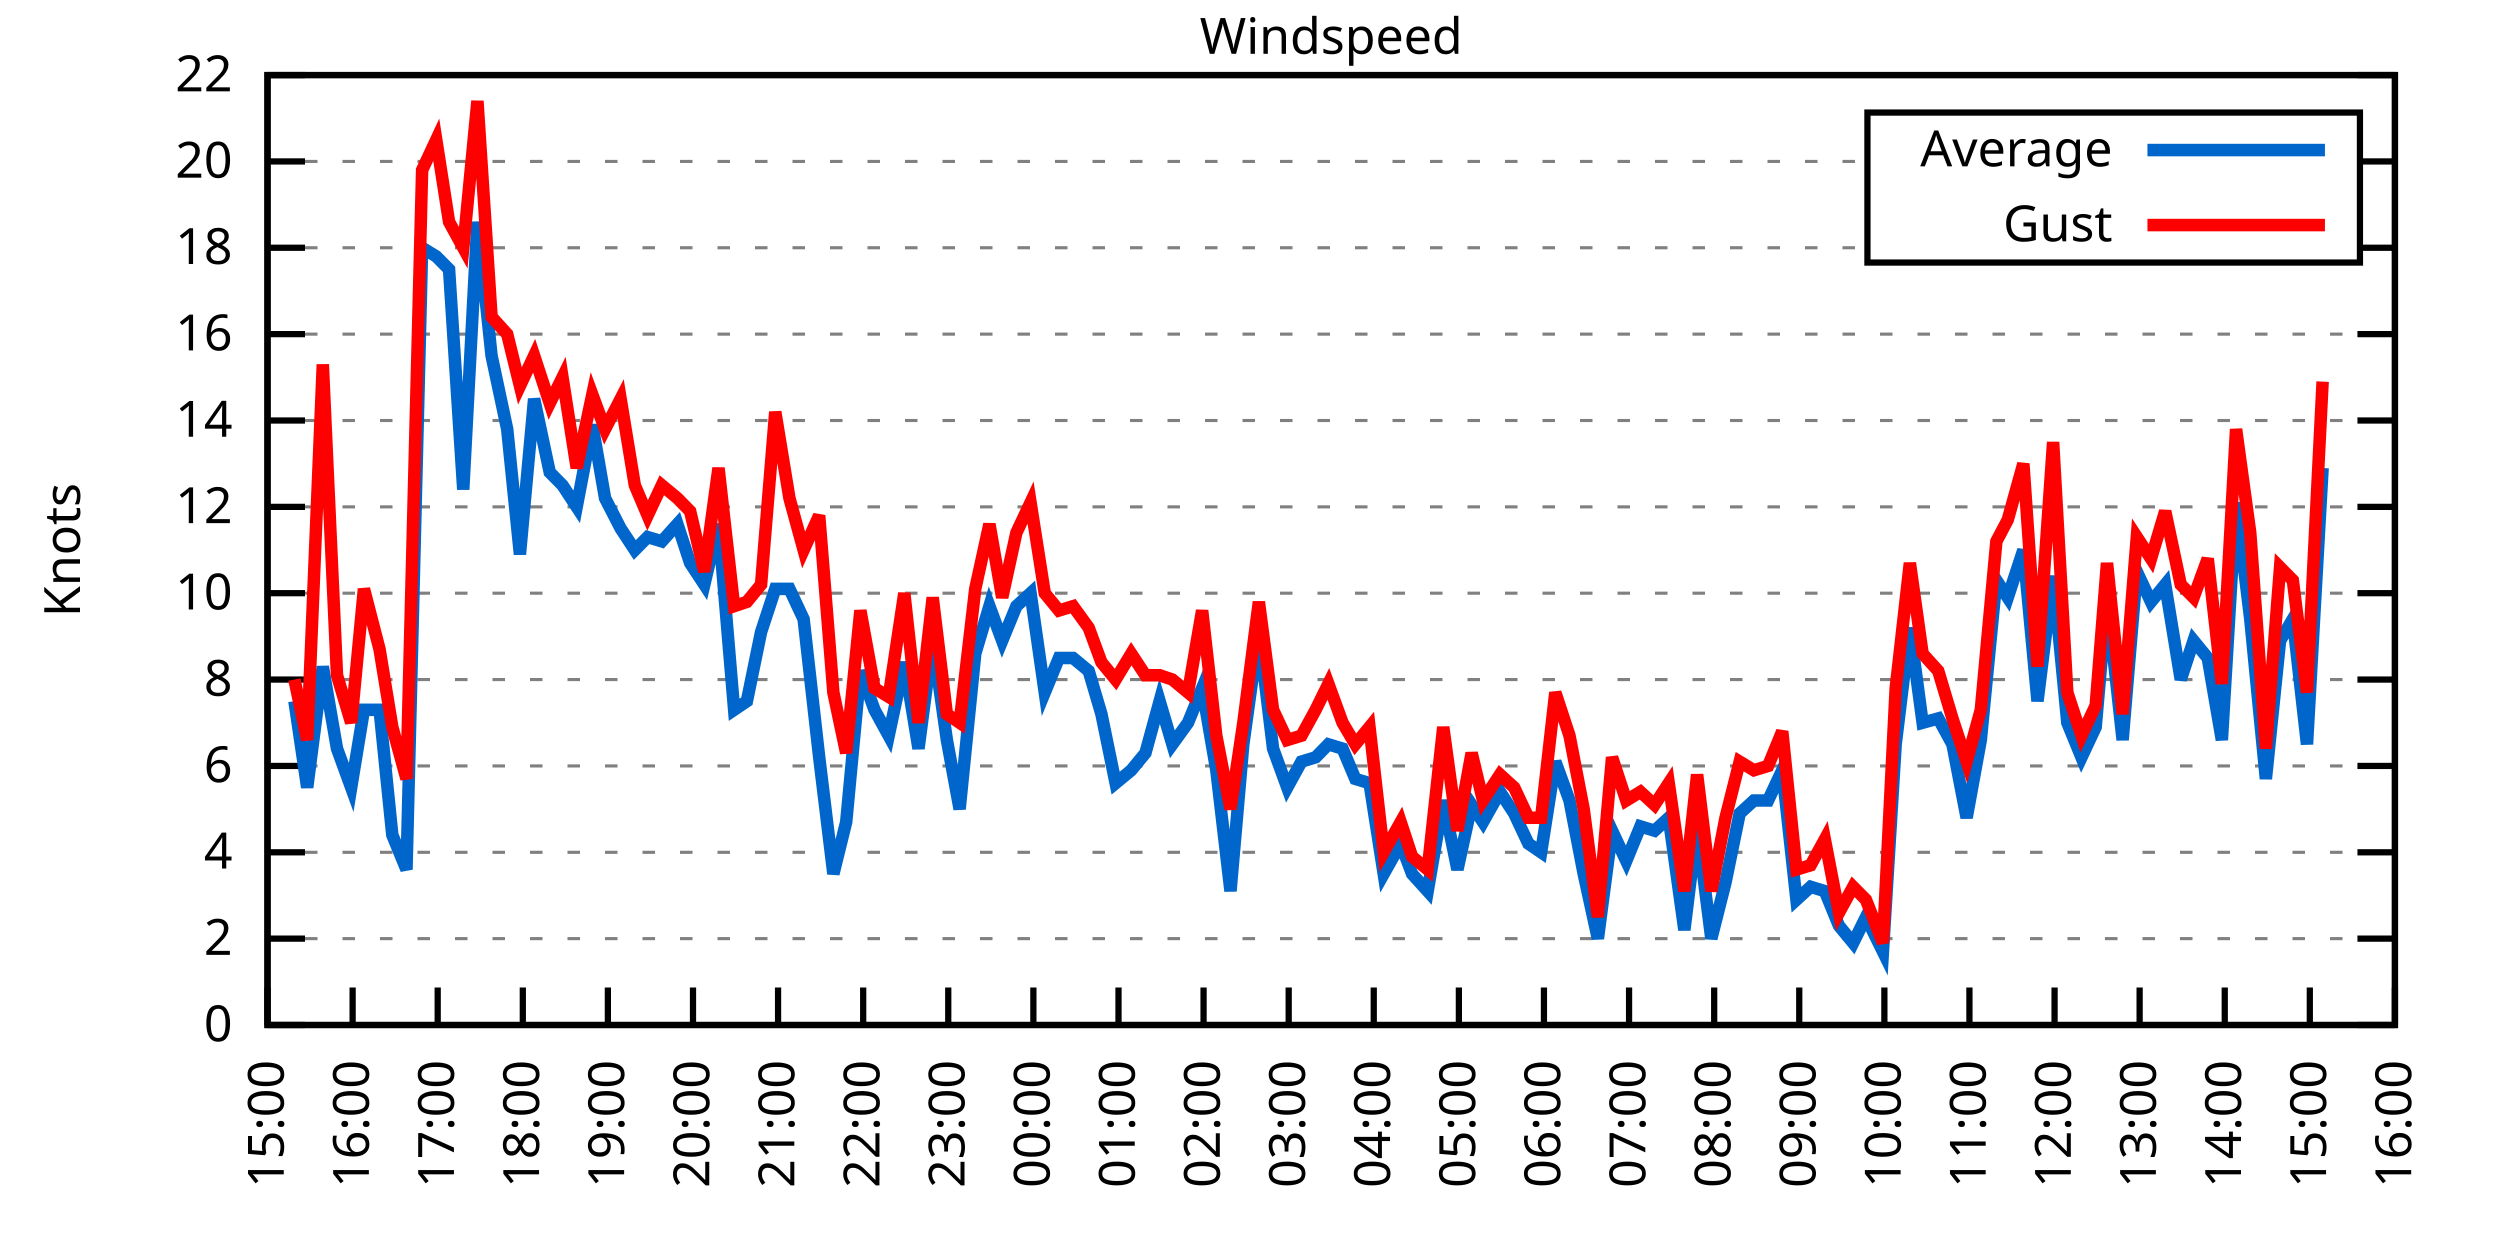
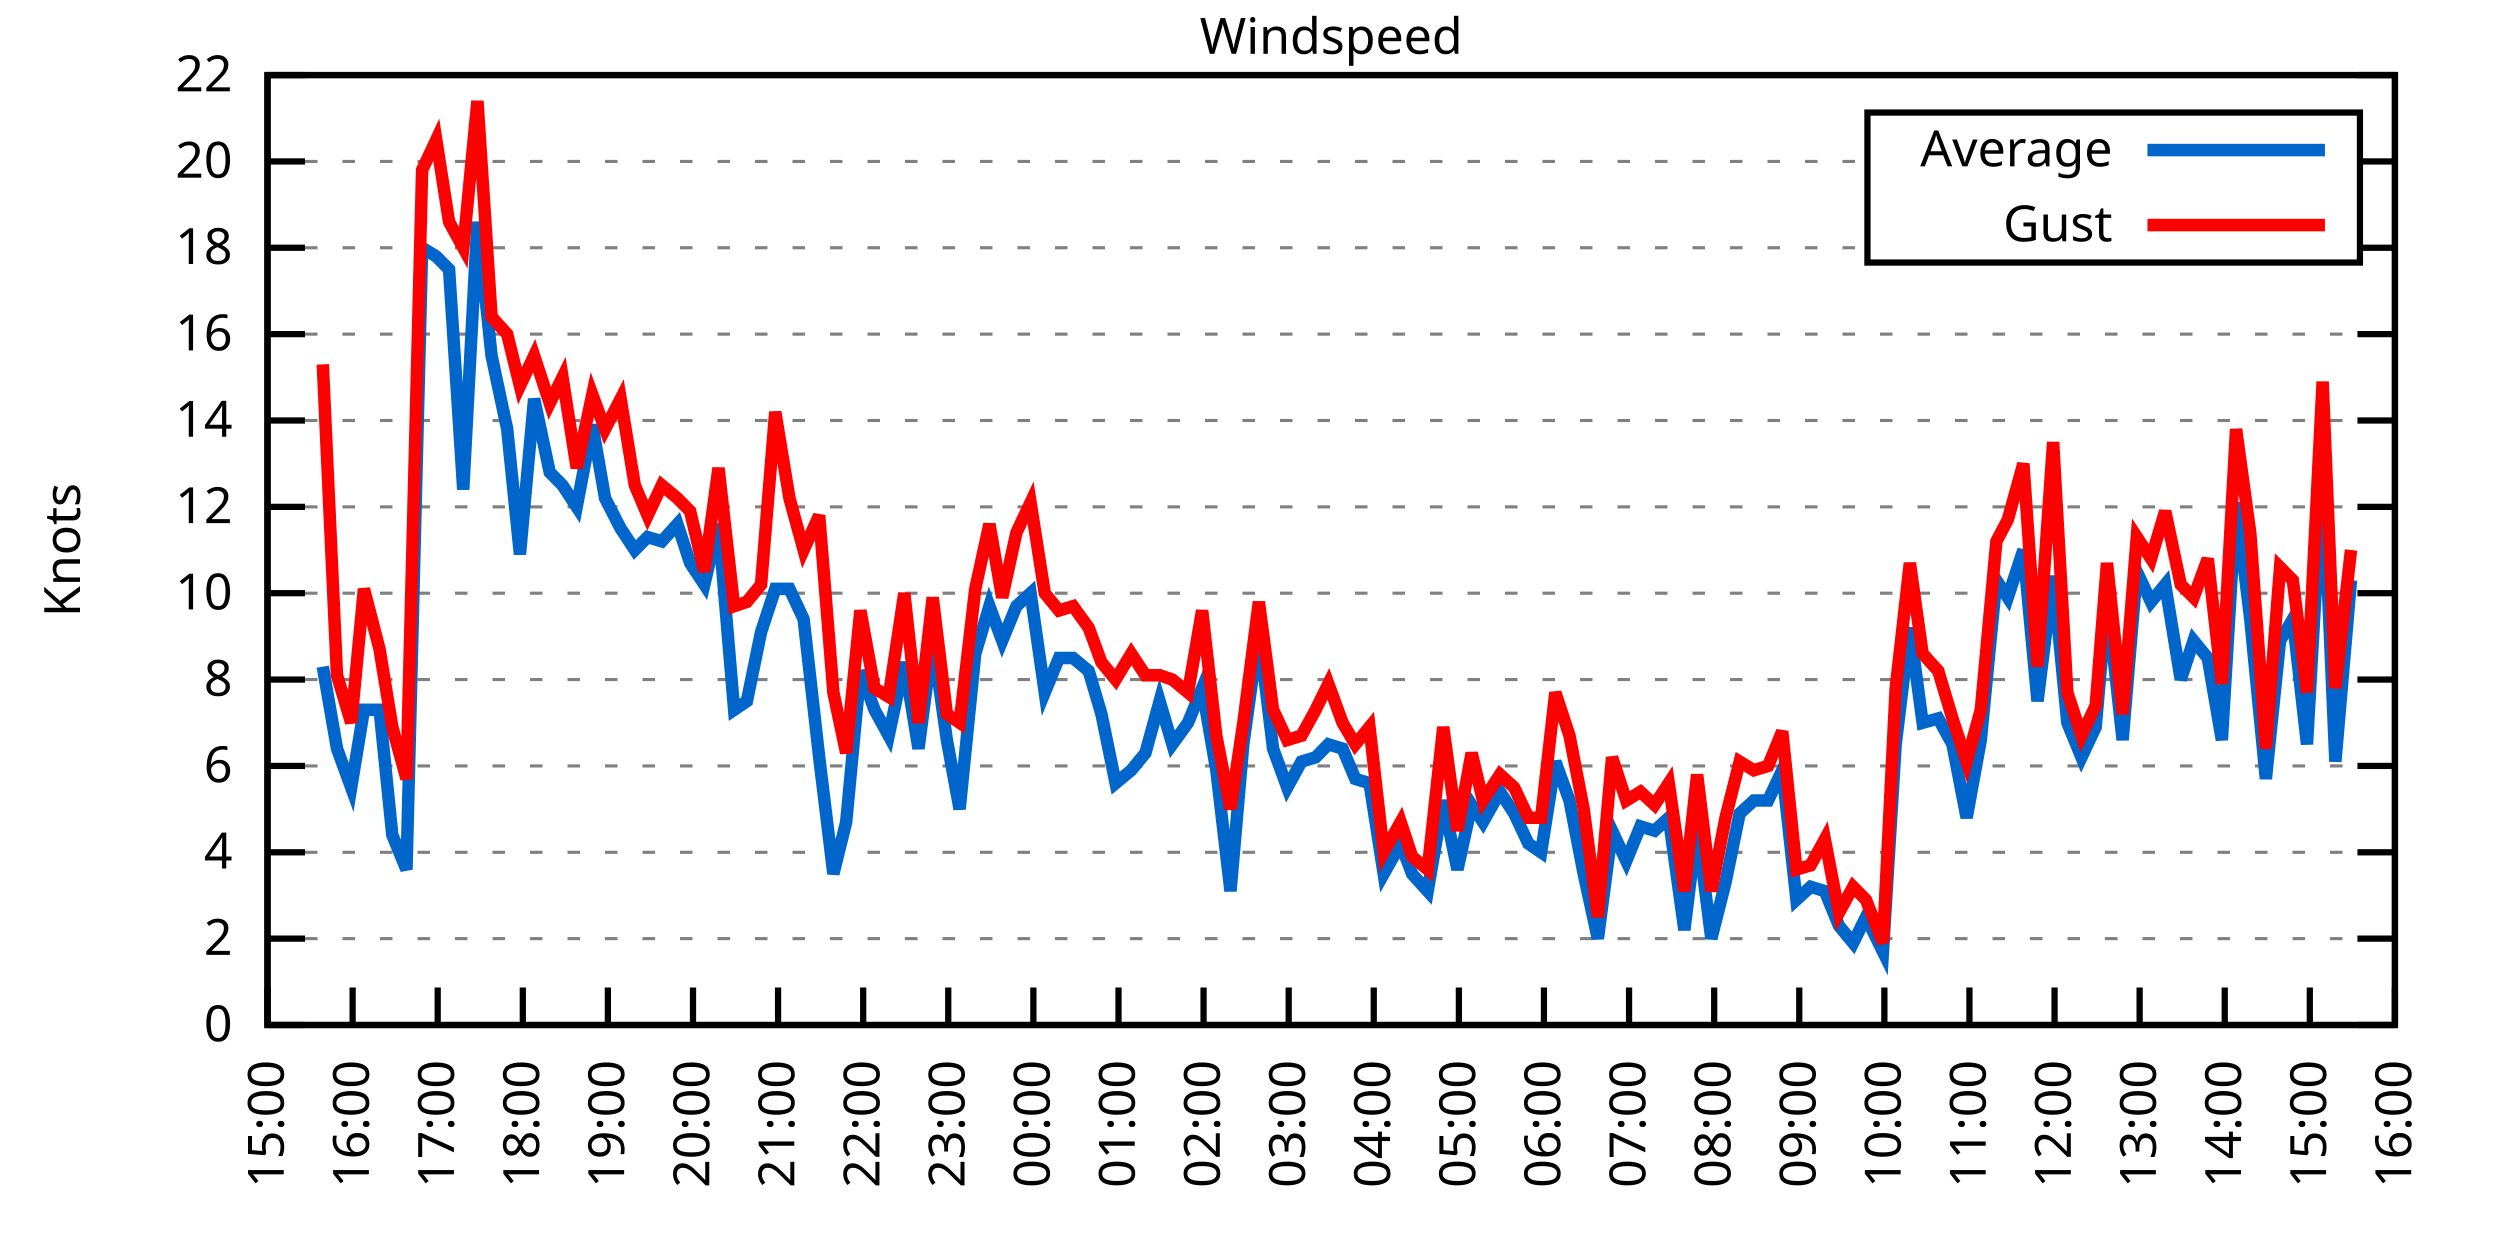
<svg xmlns="http://www.w3.org/2000/svg" xmlns:xlink="http://www.w3.org/1999/xlink" width="400" height="200" viewBox="0 0 400 200">
  <g id="gnuplot_canvas">
    <rect x="0" y="0" width="400" height="200" fill="none" />
    <defs>
      <circle id="gpDot" r="0.5" stroke-width="0.5" stroke="currentColor" />
      <path id="gpPt0" stroke-width="0.333" stroke="currentColor" d="M-1,0 h2 M0,-1 v2" />
      <path id="gpPt1" stroke-width="0.333" stroke="currentColor" d="M-1,-1 L1,1 M1,-1 L-1,1" />
      <path id="gpPt2" stroke-width="0.333" stroke="currentColor" d="M-1,0 L1,0 M0,-1 L0,1 M-1,-1 L1,1 M-1,1 L1,-1" />
      <rect id="gpPt3" stroke-width="0.333" stroke="currentColor" x="-1" y="-1" width="2" height="2" />
      <rect id="gpPt4" stroke-width="0.333" stroke="currentColor" fill="currentColor" x="-1" y="-1" width="2" height="2" />
      <circle id="gpPt5" stroke-width="0.333" stroke="currentColor" cx="0" cy="0" r="1" />
      <use xlink:href="#gpPt5" id="gpPt6" fill="currentColor" stroke="none" />
      <path id="gpPt7" stroke-width="0.333" stroke="currentColor" d="M0,-1.33 L-1.33,0.67 L1.33,0.67 z" />
      <use xlink:href="#gpPt7" id="gpPt8" fill="currentColor" stroke="none" />
      <use xlink:href="#gpPt7" id="gpPt9" stroke="currentColor" transform="rotate(180)" />
      <use xlink:href="#gpPt9" id="gpPt10" fill="currentColor" stroke="none" />
      <use xlink:href="#gpPt3" id="gpPt11" stroke="currentColor" transform="rotate(45)" />
      <use xlink:href="#gpPt11" id="gpPt12" fill="currentColor" stroke="none" />
      <path id="gpPt13" stroke-width="0.333" stroke="currentColor" d="M0,1.330 L1.265,0.411 L0.782,-1.067 L-0.782,-1.076 L-1.265,0.411 z" />
      <use xlink:href="#gpPt13" id="gpPt14" fill="currentColor" stroke="none" />
      <filter id="textbox" filterUnits="objectBoundingBox" x="0" y="0" height="1" width="1">
        <feFlood flood-color="white" flood-opacity="1" result="bgnd" />
        <feComposite in="SourceGraphic" in2="bgnd" operator="atop" />
      </filter>
      <filter id="greybox" filterUnits="objectBoundingBox" x="0" y="0" height="1" width="1">
        <feFlood flood-color="lightgrey" flood-opacity="1" result="grey" />
        <feComposite in="SourceGraphic" in2="grey" operator="atop" />
      </filter>
    </defs>
    <g fill="none" color="white" stroke="currentColor" stroke-width="1.00" stroke-linecap="butt" stroke-linejoin="miter">
</g>
    <g fill="none" color="black" stroke="currentColor" stroke-width="1.00" stroke-linecap="butt" stroke-linejoin="miter">
      <g stroke="none" shape-rendering="crispEdges">
        <polygon fill="rgb(255, 255, 255)" points="42.80,164.00 383.18,164.00 383.18,12.02 42.80,12.02 " />
      </g>
    </g>
    <g fill="none" color="black" stroke="currentColor" stroke-width="1.00" stroke-linecap="butt" stroke-linejoin="miter">
</g>
    <g fill="none" color="black" stroke="black" stroke-width="0.50" stroke-linecap="butt" stroke-linejoin="miter">
</g>
    <g fill="none" color="gray" stroke="currentColor" stroke-width="0.50" stroke-linecap="butt" stroke-linejoin="miter">
      <path stroke="gray" stroke-dasharray="2,4" class="gridline" d="M42.80,164.00 L383.19,164.00  " />
    </g>
    <g fill="none" color="gray" stroke="gray" stroke-width="1.00" stroke-linecap="butt" stroke-linejoin="miter">
</g>
    <g fill="none" color="black" stroke="currentColor" stroke-width="1.00" stroke-linecap="butt" stroke-linejoin="miter">
      <path stroke="black" d="M42.80,164.00 L48.80,164.00 M383.19,164.00 L377.19,164.00  " />
      <g transform="translate(37.20,166.60)" stroke="none" fill="black" font-family="Sans" font-size="8.00" text-anchor="end">
        <text>
          <tspan font-family="Sans"> 0</tspan>
        </text>
      </g>
    </g>
    <g fill="none" color="black" stroke="currentColor" stroke-width="1.00" stroke-linecap="butt" stroke-linejoin="miter">
</g>
    <g fill="none" color="black" stroke="black" stroke-width="0.50" stroke-linecap="butt" stroke-linejoin="miter">
</g>
    <g fill="none" color="gray" stroke="currentColor" stroke-width="0.50" stroke-linecap="butt" stroke-linejoin="miter">
      <path stroke="gray" stroke-dasharray="2,4" class="gridline" d="M42.80,150.18 L383.19,150.18  " />
    </g>
    <g fill="none" color="gray" stroke="gray" stroke-width="1.00" stroke-linecap="butt" stroke-linejoin="miter">
</g>
    <g fill="none" color="black" stroke="currentColor" stroke-width="1.00" stroke-linecap="butt" stroke-linejoin="miter">
      <path stroke="black" d="M42.80,150.18 L48.80,150.18 M383.19,150.18 L377.19,150.18  " />
      <g transform="translate(37.20,152.78)" stroke="none" fill="black" font-family="Sans" font-size="8.00" text-anchor="end">
        <text>
          <tspan font-family="Sans"> 2</tspan>
        </text>
      </g>
    </g>
    <g fill="none" color="black" stroke="currentColor" stroke-width="1.00" stroke-linecap="butt" stroke-linejoin="miter">
</g>
    <g fill="none" color="black" stroke="black" stroke-width="0.50" stroke-linecap="butt" stroke-linejoin="miter">
</g>
    <g fill="none" color="gray" stroke="currentColor" stroke-width="0.50" stroke-linecap="butt" stroke-linejoin="miter">
      <path stroke="gray" stroke-dasharray="2,4" class="gridline" d="M42.80,136.37 L383.19,136.37  " />
    </g>
    <g fill="none" color="gray" stroke="gray" stroke-width="1.00" stroke-linecap="butt" stroke-linejoin="miter">
</g>
    <g fill="none" color="black" stroke="currentColor" stroke-width="1.00" stroke-linecap="butt" stroke-linejoin="miter">
      <path stroke="black" d="M42.80,136.37 L48.80,136.37 M383.19,136.37 L377.19,136.37  " />
      <g transform="translate(37.20,138.97)" stroke="none" fill="black" font-family="Sans" font-size="8.00" text-anchor="end">
        <text>
          <tspan font-family="Sans"> 4</tspan>
        </text>
      </g>
    </g>
    <g fill="none" color="black" stroke="currentColor" stroke-width="1.00" stroke-linecap="butt" stroke-linejoin="miter">
</g>
    <g fill="none" color="black" stroke="black" stroke-width="0.50" stroke-linecap="butt" stroke-linejoin="miter">
</g>
    <g fill="none" color="gray" stroke="currentColor" stroke-width="0.50" stroke-linecap="butt" stroke-linejoin="miter">
      <path stroke="gray" stroke-dasharray="2,4" class="gridline" d="M42.80,122.55 L383.19,122.55  " />
    </g>
    <g fill="none" color="gray" stroke="gray" stroke-width="1.00" stroke-linecap="butt" stroke-linejoin="miter">
</g>
    <g fill="none" color="black" stroke="currentColor" stroke-width="1.00" stroke-linecap="butt" stroke-linejoin="miter">
      <path stroke="black" d="M42.80,122.55 L48.80,122.55 M383.19,122.55 L377.19,122.55  " />
      <g transform="translate(37.20,125.15)" stroke="none" fill="black" font-family="Sans" font-size="8.00" text-anchor="end">
        <text>
          <tspan font-family="Sans"> 6</tspan>
        </text>
      </g>
    </g>
    <g fill="none" color="black" stroke="currentColor" stroke-width="1.00" stroke-linecap="butt" stroke-linejoin="miter">
</g>
    <g fill="none" color="black" stroke="black" stroke-width="0.50" stroke-linecap="butt" stroke-linejoin="miter">
</g>
    <g fill="none" color="gray" stroke="currentColor" stroke-width="0.50" stroke-linecap="butt" stroke-linejoin="miter">
      <path stroke="gray" stroke-dasharray="2,4" class="gridline" d="M42.80,108.73 L383.19,108.73  " />
    </g>
    <g fill="none" color="gray" stroke="gray" stroke-width="1.00" stroke-linecap="butt" stroke-linejoin="miter">
</g>
    <g fill="none" color="black" stroke="currentColor" stroke-width="1.00" stroke-linecap="butt" stroke-linejoin="miter">
      <path stroke="black" d="M42.80,108.73 L48.80,108.73 M383.19,108.73 L377.19,108.73  " />
      <g transform="translate(37.20,111.33)" stroke="none" fill="black" font-family="Sans" font-size="8.00" text-anchor="end">
        <text>
          <tspan font-family="Sans"> 8</tspan>
        </text>
      </g>
    </g>
    <g fill="none" color="black" stroke="currentColor" stroke-width="1.00" stroke-linecap="butt" stroke-linejoin="miter">
</g>
    <g fill="none" color="black" stroke="black" stroke-width="0.50" stroke-linecap="butt" stroke-linejoin="miter">
</g>
    <g fill="none" color="gray" stroke="currentColor" stroke-width="0.50" stroke-linecap="butt" stroke-linejoin="miter">
      <path stroke="gray" stroke-dasharray="2,4" class="gridline" d="M42.80,94.91 L383.19,94.91  " />
    </g>
    <g fill="none" color="gray" stroke="gray" stroke-width="1.00" stroke-linecap="butt" stroke-linejoin="miter">
</g>
    <g fill="none" color="black" stroke="currentColor" stroke-width="1.00" stroke-linecap="butt" stroke-linejoin="miter">
      <path stroke="black" d="M42.80,94.91 L48.80,94.91 M383.19,94.91 L377.19,94.91  " />
      <g transform="translate(37.20,97.51)" stroke="none" fill="black" font-family="Sans" font-size="8.00" text-anchor="end">
        <text>
          <tspan font-family="Sans"> 10</tspan>
        </text>
      </g>
    </g>
    <g fill="none" color="black" stroke="currentColor" stroke-width="1.00" stroke-linecap="butt" stroke-linejoin="miter">
</g>
    <g fill="none" color="black" stroke="black" stroke-width="0.50" stroke-linecap="butt" stroke-linejoin="miter">
</g>
    <g fill="none" color="gray" stroke="currentColor" stroke-width="0.50" stroke-linecap="butt" stroke-linejoin="miter">
      <path stroke="gray" stroke-dasharray="2,4" class="gridline" d="M42.80,81.10 L383.19,81.10  " />
    </g>
    <g fill="none" color="gray" stroke="gray" stroke-width="1.00" stroke-linecap="butt" stroke-linejoin="miter">
</g>
    <g fill="none" color="black" stroke="currentColor" stroke-width="1.00" stroke-linecap="butt" stroke-linejoin="miter">
      <path stroke="black" d="M42.80,81.10 L48.80,81.10 M383.19,81.10 L377.19,81.10  " />
      <g transform="translate(37.20,83.70)" stroke="none" fill="black" font-family="Sans" font-size="8.00" text-anchor="end">
        <text>
          <tspan font-family="Sans"> 12</tspan>
        </text>
      </g>
    </g>
    <g fill="none" color="black" stroke="currentColor" stroke-width="1.00" stroke-linecap="butt" stroke-linejoin="miter">
</g>
    <g fill="none" color="black" stroke="black" stroke-width="0.50" stroke-linecap="butt" stroke-linejoin="miter">
</g>
    <g fill="none" color="gray" stroke="currentColor" stroke-width="0.50" stroke-linecap="butt" stroke-linejoin="miter">
      <path stroke="gray" stroke-dasharray="2,4" class="gridline" d="M42.80,67.28 L383.19,67.28  " />
    </g>
    <g fill="none" color="gray" stroke="gray" stroke-width="1.00" stroke-linecap="butt" stroke-linejoin="miter">
</g>
    <g fill="none" color="black" stroke="currentColor" stroke-width="1.00" stroke-linecap="butt" stroke-linejoin="miter">
      <path stroke="black" d="M42.80,67.28 L48.80,67.28 M383.19,67.28 L377.19,67.28  " />
      <g transform="translate(37.20,69.88)" stroke="none" fill="black" font-family="Sans" font-size="8.00" text-anchor="end">
        <text>
          <tspan font-family="Sans"> 14</tspan>
        </text>
      </g>
    </g>
    <g fill="none" color="black" stroke="currentColor" stroke-width="1.00" stroke-linecap="butt" stroke-linejoin="miter">
</g>
    <g fill="none" color="black" stroke="black" stroke-width="0.50" stroke-linecap="butt" stroke-linejoin="miter">
</g>
    <g fill="none" color="gray" stroke="currentColor" stroke-width="0.50" stroke-linecap="butt" stroke-linejoin="miter">
      <path stroke="gray" stroke-dasharray="2,4" class="gridline" d="M42.80,53.46 L383.19,53.46  " />
    </g>
    <g fill="none" color="gray" stroke="gray" stroke-width="1.00" stroke-linecap="butt" stroke-linejoin="miter">
</g>
    <g fill="none" color="black" stroke="currentColor" stroke-width="1.00" stroke-linecap="butt" stroke-linejoin="miter">
      <path stroke="black" d="M42.80,53.46 L48.80,53.46 M383.19,53.46 L377.19,53.46  " />
      <g transform="translate(37.20,56.06)" stroke="none" fill="black" font-family="Sans" font-size="8.00" text-anchor="end">
        <text>
          <tspan font-family="Sans"> 16</tspan>
        </text>
      </g>
    </g>
    <g fill="none" color="black" stroke="currentColor" stroke-width="1.00" stroke-linecap="butt" stroke-linejoin="miter">
</g>
    <g fill="none" color="black" stroke="black" stroke-width="0.50" stroke-linecap="butt" stroke-linejoin="miter">
</g>
    <g fill="none" color="gray" stroke="currentColor" stroke-width="0.50" stroke-linecap="butt" stroke-linejoin="miter">
      <path stroke="gray" stroke-dasharray="2,4" class="gridline" d="M42.80,39.64 L298.79,39.64 M377.59,39.64 L383.19,39.64  " />
    </g>
    <g fill="none" color="gray" stroke="gray" stroke-width="1.00" stroke-linecap="butt" stroke-linejoin="miter">
</g>
    <g fill="none" color="black" stroke="currentColor" stroke-width="1.00" stroke-linecap="butt" stroke-linejoin="miter">
      <path stroke="black" d="M42.80,39.64 L48.80,39.64 M383.19,39.64 L377.19,39.64  " />
      <g transform="translate(37.20,42.24)" stroke="none" fill="black" font-family="Sans" font-size="8.00" text-anchor="end">
        <text>
          <tspan font-family="Sans"> 18</tspan>
        </text>
      </g>
    </g>
    <g fill="none" color="black" stroke="currentColor" stroke-width="1.00" stroke-linecap="butt" stroke-linejoin="miter">
</g>
    <g fill="none" color="black" stroke="black" stroke-width="0.50" stroke-linecap="butt" stroke-linejoin="miter">
</g>
    <g fill="none" color="gray" stroke="currentColor" stroke-width="0.50" stroke-linecap="butt" stroke-linejoin="miter">
      <path stroke="gray" stroke-dasharray="2,4" class="gridline" d="M42.80,25.83 L298.79,25.83 M377.59,25.83 L383.19,25.83  " />
    </g>
    <g fill="none" color="gray" stroke="gray" stroke-width="1.00" stroke-linecap="butt" stroke-linejoin="miter">
</g>
    <g fill="none" color="black" stroke="currentColor" stroke-width="1.00" stroke-linecap="butt" stroke-linejoin="miter">
      <path stroke="black" d="M42.80,25.83 L48.80,25.83 M383.19,25.83 L377.19,25.83  " />
      <g transform="translate(37.20,28.43)" stroke="none" fill="black" font-family="Sans" font-size="8.00" text-anchor="end">
        <text>
          <tspan font-family="Sans"> 20</tspan>
        </text>
      </g>
    </g>
    <g fill="none" color="black" stroke="currentColor" stroke-width="1.00" stroke-linecap="butt" stroke-linejoin="miter">
</g>
    <g fill="none" color="black" stroke="black" stroke-width="0.50" stroke-linecap="butt" stroke-linejoin="miter">
</g>
    <g fill="none" color="gray" stroke="currentColor" stroke-width="0.50" stroke-linecap="butt" stroke-linejoin="miter">
      <path stroke="gray" stroke-dasharray="2,4" class="gridline" d="M42.80,12.01 L383.19,12.01  " />
    </g>
    <g fill="none" color="gray" stroke="gray" stroke-width="1.00" stroke-linecap="butt" stroke-linejoin="miter">
</g>
    <g fill="none" color="black" stroke="currentColor" stroke-width="1.00" stroke-linecap="butt" stroke-linejoin="miter">
      <path stroke="black" d="M42.80,12.01 L48.80,12.01 M383.19,12.01 L377.19,12.01  " />
      <g transform="translate(37.20,14.61)" stroke="none" fill="black" font-family="Sans" font-size="8.00" text-anchor="end">
        <text>
          <tspan font-family="Sans"> 22</tspan>
        </text>
      </g>
    </g>
    <g fill="none" color="black" stroke="currentColor" stroke-width="1.00" stroke-linecap="butt" stroke-linejoin="miter">
      <path stroke="black" d="M42.80,164.00 L42.80,158.00  " />
      <g transform="translate(45.40,169.60) rotate(270.00)" stroke="none" fill="black" font-family="Sans" font-size="8.00" text-anchor="end">
        <text>
          <tspan font-family="Sans">15:00</tspan>
        </text>
      </g>
    </g>
    <g fill="none" color="black" stroke="currentColor" stroke-width="1.00" stroke-linecap="butt" stroke-linejoin="miter">
      <path stroke="black" d="M56.42,164.00 L56.42,158.00  " />
      <g transform="translate(59.02,169.60) rotate(270.00)" stroke="none" fill="black" font-family="Sans" font-size="8.00" text-anchor="end">
        <text>
          <tspan font-family="Sans">16:00</tspan>
        </text>
      </g>
    </g>
    <g fill="none" color="black" stroke="currentColor" stroke-width="1.00" stroke-linecap="butt" stroke-linejoin="miter">
      <path stroke="black" d="M70.03,164.00 L70.03,158.00  " />
      <g transform="translate(72.63,169.60) rotate(270.00)" stroke="none" fill="black" font-family="Sans" font-size="8.00" text-anchor="end">
        <text>
          <tspan font-family="Sans">17:00</tspan>
        </text>
      </g>
    </g>
    <g fill="none" color="black" stroke="currentColor" stroke-width="1.00" stroke-linecap="butt" stroke-linejoin="miter">
      <path stroke="black" d="M83.65,164.00 L83.65,158.00  " />
      <g transform="translate(86.25,169.60) rotate(270.00)" stroke="none" fill="black" font-family="Sans" font-size="8.00" text-anchor="end">
        <text>
          <tspan font-family="Sans">18:00</tspan>
        </text>
      </g>
    </g>
    <g fill="none" color="black" stroke="currentColor" stroke-width="1.00" stroke-linecap="butt" stroke-linejoin="miter">
      <path stroke="black" d="M97.26,164.00 L97.26,158.00  " />
      <g transform="translate(99.86,169.60) rotate(270.00)" stroke="none" fill="black" font-family="Sans" font-size="8.00" text-anchor="end">
        <text>
          <tspan font-family="Sans">19:00</tspan>
        </text>
      </g>
    </g>
    <g fill="none" color="black" stroke="currentColor" stroke-width="1.00" stroke-linecap="butt" stroke-linejoin="miter">
      <path stroke="black" d="M110.88,164.00 L110.88,158.00  " />
      <g transform="translate(113.48,169.60) rotate(270.00)" stroke="none" fill="black" font-family="Sans" font-size="8.00" text-anchor="end">
        <text>
          <tspan font-family="Sans">20:00</tspan>
        </text>
      </g>
    </g>
    <g fill="none" color="black" stroke="currentColor" stroke-width="1.00" stroke-linecap="butt" stroke-linejoin="miter">
      <path stroke="black" d="M124.49,164.00 L124.49,158.00  " />
      <g transform="translate(127.09,169.60) rotate(270.00)" stroke="none" fill="black" font-family="Sans" font-size="8.00" text-anchor="end">
        <text>
          <tspan font-family="Sans">21:00</tspan>
        </text>
      </g>
    </g>
    <g fill="none" color="black" stroke="currentColor" stroke-width="1.00" stroke-linecap="butt" stroke-linejoin="miter">
      <path stroke="black" d="M138.11,164.00 L138.11,158.00  " />
      <g transform="translate(140.71,169.60) rotate(270.00)" stroke="none" fill="black" font-family="Sans" font-size="8.00" text-anchor="end">
        <text>
          <tspan font-family="Sans">22:00</tspan>
        </text>
      </g>
    </g>
    <g fill="none" color="black" stroke="currentColor" stroke-width="1.00" stroke-linecap="butt" stroke-linejoin="miter">
      <path stroke="black" d="M151.72,164.00 L151.72,158.00  " />
      <g transform="translate(154.32,169.60) rotate(270.00)" stroke="none" fill="black" font-family="Sans" font-size="8.00" text-anchor="end">
        <text>
          <tspan font-family="Sans">23:00</tspan>
        </text>
      </g>
    </g>
    <g fill="none" color="black" stroke="currentColor" stroke-width="1.00" stroke-linecap="butt" stroke-linejoin="miter">
      <path stroke="black" d="M165.34,164.00 L165.34,158.00  " />
      <g transform="translate(167.94,169.60) rotate(270.00)" stroke="none" fill="black" font-family="Sans" font-size="8.00" text-anchor="end">
        <text>
          <tspan font-family="Sans">00:00</tspan>
        </text>
      </g>
    </g>
    <g fill="none" color="black" stroke="currentColor" stroke-width="1.00" stroke-linecap="butt" stroke-linejoin="miter">
      <path stroke="black" d="M178.96,164.00 L178.96,158.00  " />
      <g transform="translate(181.56,169.60) rotate(270.00)" stroke="none" fill="black" font-family="Sans" font-size="8.00" text-anchor="end">
        <text>
          <tspan font-family="Sans">01:00</tspan>
        </text>
      </g>
    </g>
    <g fill="none" color="black" stroke="currentColor" stroke-width="1.00" stroke-linecap="butt" stroke-linejoin="miter">
      <path stroke="black" d="M192.57,164.00 L192.57,158.00  " />
      <g transform="translate(195.17,169.60) rotate(270.00)" stroke="none" fill="black" font-family="Sans" font-size="8.00" text-anchor="end">
        <text>
          <tspan font-family="Sans">02:00</tspan>
        </text>
      </g>
    </g>
    <g fill="none" color="black" stroke="currentColor" stroke-width="1.00" stroke-linecap="butt" stroke-linejoin="miter">
      <path stroke="black" d="M206.19,164.00 L206.19,158.00  " />
      <g transform="translate(208.79,169.60) rotate(270.00)" stroke="none" fill="black" font-family="Sans" font-size="8.00" text-anchor="end">
        <text>
          <tspan font-family="Sans">03:00</tspan>
        </text>
      </g>
    </g>
    <g fill="none" color="black" stroke="currentColor" stroke-width="1.00" stroke-linecap="butt" stroke-linejoin="miter">
      <path stroke="black" d="M219.80,164.00 L219.80,158.00  " />
      <g transform="translate(222.40,169.60) rotate(270.00)" stroke="none" fill="black" font-family="Sans" font-size="8.00" text-anchor="end">
        <text>
          <tspan font-family="Sans">04:00</tspan>
        </text>
      </g>
    </g>
    <g fill="none" color="black" stroke="currentColor" stroke-width="1.00" stroke-linecap="butt" stroke-linejoin="miter">
      <path stroke="black" d="M233.42,164.00 L233.42,158.00  " />
      <g transform="translate(236.02,169.60) rotate(270.00)" stroke="none" fill="black" font-family="Sans" font-size="8.00" text-anchor="end">
        <text>
          <tspan font-family="Sans">05:00</tspan>
        </text>
      </g>
    </g>
    <g fill="none" color="black" stroke="currentColor" stroke-width="1.00" stroke-linecap="butt" stroke-linejoin="miter">
      <path stroke="black" d="M247.03,164.00 L247.03,158.00  " />
      <g transform="translate(249.63,169.60) rotate(270.00)" stroke="none" fill="black" font-family="Sans" font-size="8.00" text-anchor="end">
        <text>
          <tspan font-family="Sans">06:00</tspan>
        </text>
      </g>
    </g>
    <g fill="none" color="black" stroke="currentColor" stroke-width="1.00" stroke-linecap="butt" stroke-linejoin="miter">
      <path stroke="black" d="M260.65,164.00 L260.65,158.00  " />
      <g transform="translate(263.25,169.60) rotate(270.00)" stroke="none" fill="black" font-family="Sans" font-size="8.00" text-anchor="end">
        <text>
          <tspan font-family="Sans">07:00</tspan>
        </text>
      </g>
    </g>
    <g fill="none" color="black" stroke="currentColor" stroke-width="1.00" stroke-linecap="butt" stroke-linejoin="miter">
      <path stroke="black" d="M274.27,164.00 L274.27,158.00  " />
      <g transform="translate(276.87,169.60) rotate(270.00)" stroke="none" fill="black" font-family="Sans" font-size="8.00" text-anchor="end">
        <text>
          <tspan font-family="Sans">08:00</tspan>
        </text>
      </g>
    </g>
    <g fill="none" color="black" stroke="currentColor" stroke-width="1.00" stroke-linecap="butt" stroke-linejoin="miter">
      <path stroke="black" d="M287.88,164.00 L287.88,158.00  " />
      <g transform="translate(290.48,169.60) rotate(270.00)" stroke="none" fill="black" font-family="Sans" font-size="8.00" text-anchor="end">
        <text>
          <tspan font-family="Sans">09:00</tspan>
        </text>
      </g>
    </g>
    <g fill="none" color="black" stroke="currentColor" stroke-width="1.00" stroke-linecap="butt" stroke-linejoin="miter">
      <path stroke="black" d="M301.50,164.00 L301.50,158.00  " />
      <g transform="translate(304.10,169.60) rotate(270.00)" stroke="none" fill="black" font-family="Sans" font-size="8.00" text-anchor="end">
        <text>
          <tspan font-family="Sans">10:00</tspan>
        </text>
      </g>
    </g>
    <g fill="none" color="black" stroke="currentColor" stroke-width="1.00" stroke-linecap="butt" stroke-linejoin="miter">
      <path stroke="black" d="M315.11,164.00 L315.11,158.00  " />
      <g transform="translate(317.71,169.60) rotate(270.00)" stroke="none" fill="black" font-family="Sans" font-size="8.00" text-anchor="end">
        <text>
          <tspan font-family="Sans">11:00</tspan>
        </text>
      </g>
    </g>
    <g fill="none" color="black" stroke="currentColor" stroke-width="1.00" stroke-linecap="butt" stroke-linejoin="miter">
      <path stroke="black" d="M328.73,164.00 L328.73,158.00  " />
      <g transform="translate(331.33,169.60) rotate(270.00)" stroke="none" fill="black" font-family="Sans" font-size="8.00" text-anchor="end">
        <text>
          <tspan font-family="Sans">12:00</tspan>
        </text>
      </g>
    </g>
    <g fill="none" color="black" stroke="currentColor" stroke-width="1.00" stroke-linecap="butt" stroke-linejoin="miter">
      <path stroke="black" d="M342.34,164.00 L342.34,158.00  " />
      <g transform="translate(344.94,169.60) rotate(270.00)" stroke="none" fill="black" font-family="Sans" font-size="8.00" text-anchor="end">
        <text>
          <tspan font-family="Sans">13:00</tspan>
        </text>
      </g>
    </g>
    <g fill="none" color="black" stroke="currentColor" stroke-width="1.00" stroke-linecap="butt" stroke-linejoin="miter">
      <path stroke="black" d="M355.96,164.00 L355.96,158.00  " />
      <g transform="translate(358.56,169.60) rotate(270.00)" stroke="none" fill="black" font-family="Sans" font-size="8.00" text-anchor="end">
        <text>
          <tspan font-family="Sans">14:00</tspan>
        </text>
      </g>
    </g>
    <g fill="none" color="black" stroke="currentColor" stroke-width="1.00" stroke-linecap="butt" stroke-linejoin="miter">
      <path stroke="black" d="M369.57,164.00 L369.57,158.00  " />
      <g transform="translate(372.17,169.60) rotate(270.00)" stroke="none" fill="black" font-family="Sans" font-size="8.00" text-anchor="end">
        <text>
          <tspan font-family="Sans">15:00</tspan>
        </text>
      </g>
    </g>
    <g fill="none" color="black" stroke="currentColor" stroke-width="1.00" stroke-linecap="butt" stroke-linejoin="miter">
      <path stroke="black" d="M383.19,164.00 L383.19,158.00  " />
      <g transform="translate(385.79,169.60) rotate(270.00)" stroke="none" fill="black" font-family="Sans" font-size="8.00" text-anchor="end">
        <text>
          <tspan font-family="Sans">16:00</tspan>
        </text>
      </g>
    </g>
    <g fill="none" color="black" stroke="currentColor" stroke-width="1.00" stroke-linecap="butt" stroke-linejoin="miter">
</g>
    <g fill="none" color="black" stroke="currentColor" stroke-width="1.00" stroke-linecap="butt" stroke-linejoin="miter">
      <path stroke="black" d="M42.80,12.01 L42.80,164.00 L383.19,164.00 L383.19,12.01 L42.80,12.01 Z  " />
    </g>
    <g fill="none" color="black" stroke="currentColor" stroke-width="1.00" stroke-linecap="butt" stroke-linejoin="miter">
</g>
    <g fill="none" color="black" stroke="currentColor" stroke-width="1.00" stroke-linecap="butt" stroke-linejoin="miter">
      <path stroke="black" d="M298.79,42.01 L298.79,18.01 L377.59,18.01 L377.59,42.01 L298.79,42.01 Z  " />
    </g>
    <g id="Windspeed_plot_1">
      <g fill="none" color="white" stroke="black" stroke-width="2.00" stroke-linecap="butt" stroke-linejoin="miter">
</g>
      <g fill="none" color="black" stroke="currentColor" stroke-width="2.00" stroke-linecap="butt" stroke-linejoin="miter">
        <g transform="translate(337.99,26.61)" stroke="none" fill="black" font-family="Sans" font-size="8.00" text-anchor="end">
          <text>
            <tspan font-family="Sans">Average</tspan>
          </text>
        </g>
      </g>
      <g fill="none" color="black" stroke="currentColor" stroke-width="2.00" stroke-linecap="butt" stroke-linejoin="miter">
-         <path stroke="rgb(  0, 102, 204)" d="M343.59,24.01 L371.99,24.01 M47.11,112.19 L49.15,126.00 L51.65,106.66 L53.92,119.78 L56.19,126.00 L58.23,113.57   L60.73,113.57 L62.77,133.60 L65.04,139.13 L67.54,39.64 L69.80,41.03 L71.85,43.10 L74.12,78.33 L76.39,35.50   L78.65,56.92 L81.15,68.66 L83.19,88.70 L85.46,63.82 L87.96,75.57 L90.00,77.64 L92.27,81.10 L94.77,67.97   L96.81,79.71 L99.30,84.55 L101.57,88.00 L103.62,85.93 L105.89,86.62 L108.38,83.86 L110.42,90.08 L112.69,93.53   L114.96,83.86 L117.46,113.57 L119.50,112.19 L121.77,101.13 L124.04,94.22 L126.31,94.22 L128.58,99.06 L131.07,121.17   L133.34,139.82 L135.39,131.53 L137.66,107.35 L139.92,113.57 L142.19,117.71 L144.69,105.97 L146.96,119.78 L149.23,102.51   L151.50,118.40 L153.54,129.46 L156.04,104.59 L158.31,96.99 L160.35,102.51 L162.62,96.99 L164.89,94.91 L167.16,110.80   L169.43,105.28 L171.69,105.28 L174.19,107.35 L176.23,114.26 L178.50,125.31 L181.00,123.24 L183.27,120.48 L185.54,112.19   L187.58,119.09 L190.08,115.64 L192.34,110.11 L194.61,123.24 L196.88,142.58 L198.93,119.09 L201.42,101.13 L203.69,119.78   L205.96,126.00 L208.23,121.86 L210.50,121.17 L212.54,119.09 L214.81,119.78 L216.85,124.62 L219.12,125.31 L221.39,139.82   L224.11,134.98 L225.93,139.82 L228.43,142.58 L230.92,128.08 L233.19,139.13 L235.46,128.77 L237.28,131.53 L240.00,126.69   L242.27,130.15 L244.54,134.98 L246.58,136.37 L248.85,121.86 L251.12,128.08 L253.39,139.82 L255.66,150.18 L257.93,132.91   L260.20,137.75 L262.47,132.22 L264.73,132.91 L267.00,130.84 L269.50,148.80 L271.54,132.22 L273.81,150.18 L276.08,141.20   L278.35,130.15 L280.62,128.08 L282.89,128.08 L285.16,123.24 L287.43,143.96 L289.70,141.89 L291.97,142.58 L294.23,148.11   L296.50,150.87 L298.55,146.73 L301.27,152.26 L303.31,119.09 L305.58,100.44 L307.62,115.64 L310.12,114.95 L312.39,119.09   L314.66,130.84 L316.93,118.40 L319.42,92.84 L321.24,95.60 L323.74,88.00 L326.00,112.19 L328.50,92.15 L330.77,115.64   L333.04,121.17 L335.31,116.33 L337.12,95.60 L339.62,118.40 L341.89,91.46 L344.16,96.30 L346.43,93.53 L348.92,108.73   L350.97,102.51 L353.24,105.28 L355.50,118.40 L357.77,80.41 L360.04,99.06 L362.54,124.62 L364.81,102.51 L366.85,99.06   L369.12,119.09 L371.62,74.88  " />
+         <path stroke="rgb(  0, 102, 204)" d="M343.59,24.01 L371.99,24.01 M51.65,106.66 L53.92,119.78 L56.19,126.00 L58.23,113.57 L60.73,113.57 L62.77,133.60   L65.04,139.13 L67.54,39.64 L69.80,41.03 L71.85,43.10 L74.12,78.33 L76.39,35.50 L78.65,56.92 L81.15,68.66   L83.19,88.70 L85.46,63.82 L87.96,75.57 L90.00,77.64 L92.27,81.10 L94.77,67.97 L96.81,79.71 L99.30,84.55   L101.57,88.00 L103.62,85.93 L105.89,86.62 L108.38,83.86 L110.42,90.08 L112.69,93.53 L114.96,83.86 L117.46,113.57   L119.50,112.19 L121.77,101.13 L124.04,94.22 L126.31,94.22 L128.58,99.06 L131.07,121.17 L133.34,139.82 L135.39,131.53   L137.66,107.35 L139.92,113.57 L142.19,117.71 L144.69,105.97 L146.96,119.78 L149.23,102.51 L151.50,118.40 L153.54,129.46   L156.04,104.59 L158.31,96.99 L160.35,102.51 L162.62,96.99 L164.89,94.91 L167.16,110.80 L169.43,105.28 L171.69,105.28   L174.19,107.35 L176.23,114.26 L178.50,125.31 L181.00,123.24 L183.27,120.48 L185.54,112.19 L187.58,119.09 L190.08,115.64   L192.34,110.11 L194.61,123.24 L196.88,142.58 L198.93,119.09 L201.42,101.13 L203.69,119.78 L205.96,126.00 L208.23,121.86   L210.50,121.17 L212.54,119.09 L214.81,119.78 L216.85,124.62 L219.12,125.31 L221.39,139.82 L224.11,134.98 L225.93,139.82   L228.43,142.58 L230.92,128.08 L233.19,139.13 L235.46,128.77 L237.28,131.53 L240.00,126.69 L242.27,130.15 L244.54,134.98   L246.58,136.37 L248.85,121.86 L251.12,128.08 L253.39,139.82 L255.66,150.18 L257.93,132.91 L260.20,137.75 L262.47,132.22   L264.73,132.91 L267.00,130.84 L269.50,148.80 L271.54,132.22 L273.81,150.18 L276.08,141.20 L278.35,130.15 L280.62,128.08   L282.89,128.08 L285.16,123.24 L287.43,143.96 L289.70,141.89 L291.97,142.58 L294.23,148.11 L296.50,150.87 L298.55,146.73   L301.27,152.26 L303.31,119.09 L305.58,100.44 L307.62,115.64 L310.12,114.95 L312.39,119.09 L314.66,130.84 L316.93,118.40   L319.42,92.84 L321.24,95.60 L323.74,88.00 L326.00,112.19 L328.50,92.15 L330.77,115.64 L333.04,121.17 L335.31,116.33   L337.12,95.60 L339.62,118.40 L341.89,91.46 L344.16,96.30 L346.43,93.53 L348.92,108.73 L350.97,102.51 L353.24,105.28   L355.50,118.40 L357.77,80.41 L360.04,99.06 L362.54,124.62 L364.81,102.51 L366.85,99.06 L369.12,119.09 L371.62,74.88   L373.66,121.86 L376.16,92.84  " />
      </g>
    </g>
    <g id="Windspeed_plot_2">
      <g fill="none" color="black" stroke="currentColor" stroke-width="2.00" stroke-linecap="butt" stroke-linejoin="miter">
        <g transform="translate(337.99,38.61)" stroke="none" fill="black" font-family="Sans" font-size="8.00" text-anchor="end">
          <text>
            <tspan font-family="Sans">Gust</tspan>
          </text>
        </g>
      </g>
      <g fill="none" color="black" stroke="currentColor" stroke-width="2.00" stroke-linecap="butt" stroke-linejoin="miter">
-         <path stroke="rgb(255,   0,   0)" d="M343.59,36.01 L371.99,36.01 M47.11,108.73 L49.15,118.40 L51.65,58.30 L53.92,108.04 L56.19,115.64 L58.23,94.22   L60.73,103.89 L62.77,116.33 L65.04,124.62 L67.54,27.21 L69.80,22.37 L71.85,35.50 L74.12,39.64 L76.39,16.16   L78.65,50.70 L81.15,53.46 L83.19,61.75 L85.46,56.92 L87.96,64.52 L90.00,60.37 L92.27,74.88 L94.77,63.13   L96.81,68.66 L99.30,63.82 L101.57,77.64 L103.62,82.48 L105.89,77.64 L108.38,79.71 L110.42,81.79 L112.69,91.46   L114.96,74.88 L117.46,96.99 L119.50,96.30 L121.77,93.53 L124.04,65.90 L126.31,79.71 L128.58,88.00 L131.07,82.48   L133.34,110.80 L135.39,120.48 L137.66,97.68 L139.92,110.11 L142.19,111.49 L144.69,94.91 L146.96,115.64 L149.23,95.60   L151.50,114.26 L153.54,115.64 L156.04,94.22 L158.31,83.86 L160.35,95.60 L162.62,85.24 L164.89,80.41 L167.16,94.91   L169.43,97.68 L171.69,96.99 L174.19,100.44 L176.23,105.97 L178.50,108.73 L181.00,104.59 L183.27,108.04 L185.54,108.04   L187.58,108.73 L190.08,110.80 L192.34,97.68 L194.61,117.71 L196.88,129.46 L198.93,115.64 L201.42,96.30 L203.69,113.57   L205.96,118.40 L208.23,117.71 L210.50,113.57 L212.54,109.42 L214.81,115.64 L216.85,119.09 L219.12,116.33 L221.39,136.37   L224.11,131.53 L225.93,137.06 L228.43,139.13 L230.92,116.33 L233.19,132.91 L235.46,120.48 L237.28,128.08 L240.00,123.93   L242.27,126.00 L244.54,130.84 L246.58,130.84 L248.85,110.80 L251.12,117.71 L253.39,129.46 L255.66,146.73 L257.93,121.17   L260.20,128.08 L262.47,126.69 L264.73,128.77 L267.00,125.31 L269.50,142.58 L271.54,123.93 L273.81,142.58 L276.08,130.84   L278.35,121.86 L280.62,123.24 L282.89,122.55 L285.16,117.02 L287.43,139.13 L289.70,138.44 L291.97,134.29 L294.23,146.04   L296.50,141.89 L298.55,143.96 L301.27,150.87 L303.31,110.11 L305.58,90.08 L307.62,104.59 L310.12,107.35 L312.39,114.95   L314.66,121.86 L316.93,113.57 L319.42,86.62 L321.24,83.17 L323.74,74.19 L326.00,106.66 L328.50,70.73 L330.77,110.80   L333.04,117.71 L335.31,112.88 L337.12,90.08 L339.62,114.26 L341.89,85.93 L344.16,89.39 L346.43,81.79 L348.92,93.53   L350.97,95.60 L353.24,89.39 L355.50,109.42 L357.77,68.66 L360.04,85.24 L362.54,119.78 L364.81,90.77 L366.85,92.84   L369.12,110.80 L371.62,61.06  " />
+         <path stroke="rgb(255,   0,   0)" d="M343.59,36.01 L371.99,36.01 M51.65,58.30 L53.92,108.04 L56.19,115.64 L58.23,94.22 L60.73,103.89 L62.77,116.33   L65.04,124.62 L67.54,27.21 L69.80,22.37 L71.85,35.50 L74.12,39.64 L76.39,16.16 L78.65,50.70 L81.15,53.46   L83.19,61.75 L85.46,56.92 L87.96,64.52 L90.00,60.37 L92.27,74.88 L94.77,63.13 L96.81,68.66 L99.30,63.82   L101.57,77.64 L103.62,82.48 L105.89,77.64 L108.38,79.71 L110.42,81.79 L112.69,91.46 L114.96,74.88 L117.46,96.99   L119.50,96.30 L121.77,93.53 L124.04,65.90 L126.31,79.71 L128.58,88.00 L131.07,82.48 L133.34,110.80 L135.39,120.48   L137.66,97.68 L139.92,110.11 L142.19,111.49 L144.69,94.91 L146.96,115.64 L149.23,95.60 L151.50,114.26 L153.54,115.64   L156.04,94.22 L158.31,83.86 L160.35,95.60 L162.62,85.24 L164.89,80.41 L167.16,94.91 L169.43,97.68 L171.69,96.99   L174.19,100.44 L176.23,105.97 L178.50,108.73 L181.00,104.59 L183.27,108.04 L185.54,108.04 L187.58,108.73 L190.08,110.80   L192.34,97.68 L194.61,117.71 L196.88,129.46 L198.93,115.64 L201.42,96.30 L203.69,113.57 L205.96,118.40 L208.23,117.71   L210.50,113.57 L212.54,109.42 L214.81,115.64 L216.85,119.09 L219.12,116.33 L221.39,136.37 L224.11,131.53 L225.93,137.06   L228.43,139.13 L230.92,116.33 L233.19,132.91 L235.46,120.48 L237.28,128.08 L240.00,123.93 L242.27,126.00 L244.54,130.84   L246.58,130.84 L248.85,110.80 L251.12,117.71 L253.39,129.46 L255.66,146.73 L257.93,121.17 L260.20,128.08 L262.47,126.69   L264.73,128.77 L267.00,125.31 L269.50,142.58 L271.54,123.93 L273.81,142.58 L276.08,130.84 L278.35,121.86 L280.62,123.24   L282.89,122.55 L285.16,117.02 L287.43,139.13 L289.70,138.44 L291.97,134.29 L294.23,146.04 L296.50,141.89 L298.55,143.96   L301.27,150.87 L303.31,110.11 L305.58,90.08 L307.62,104.59 L310.12,107.35 L312.39,114.95 L314.66,121.86 L316.93,113.57   L319.42,86.62 L321.24,83.17 L323.74,74.19 L326.00,106.66 L328.50,70.73 L330.77,110.80 L333.04,117.71 L335.31,112.88   L337.12,90.08 L339.62,114.26 L341.89,85.93 L344.16,89.39 L346.43,81.79 L348.92,93.53 L350.97,95.60 L353.24,89.39   L355.50,109.42 L357.77,68.66 L360.04,85.24 L362.54,119.78 L364.81,90.77 L366.85,92.84 L369.12,110.80 L371.62,61.06   L373.66,110.11 L376.16,88.00  " />
      </g>
    </g>
    <g fill="none" color="black" stroke="currentColor" stroke-width="2.00" stroke-linecap="butt" stroke-linejoin="miter">
</g>
    <g fill="none" color="black" stroke="black" stroke-width="1.00" stroke-linecap="butt" stroke-linejoin="miter">
</g>
    <g fill="none" color="black" stroke="currentColor" stroke-width="1.00" stroke-linecap="butt" stroke-linejoin="miter">
      <path stroke="black" d="M42.80,12.01 L42.80,164.00 L383.19,164.00 L383.19,12.01 L42.80,12.01 Z  " />
      <g transform="translate(12.80,88.01) rotate(270.00)" stroke="none" fill="black" font-family="Sans" font-size="8.00" text-anchor="middle">
        <text>
          <tspan font-family="Sans">Knots</tspan>
        </text>
      </g>
    </g>
    <g fill="none" color="black" stroke="currentColor" stroke-width="1.00" stroke-linecap="butt" stroke-linejoin="miter">
</g>
    <g fill="none" color="black" stroke="currentColor" stroke-width="1.00" stroke-linecap="butt" stroke-linejoin="miter">
      <g transform="translate(212.99,8.61)" stroke="none" fill="black" font-family="Sans" font-size="8.00" text-anchor="middle">
        <text>
          <tspan font-family="Sans">Windspeed</tspan>
        </text>
      </g>
    </g>
    <g fill="none" color="black" stroke="currentColor" stroke-width="1.00" stroke-linecap="butt" stroke-linejoin="miter">
</g>
  </g>
</svg>
